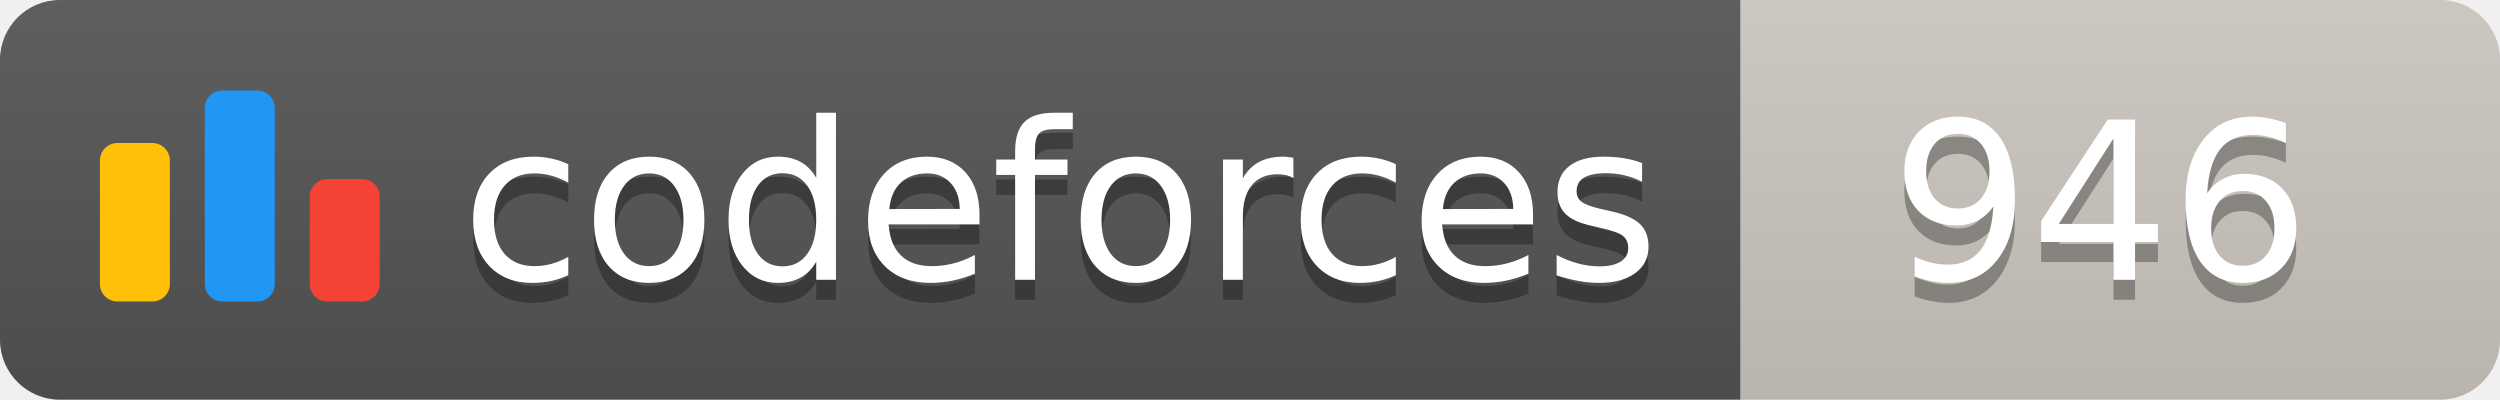
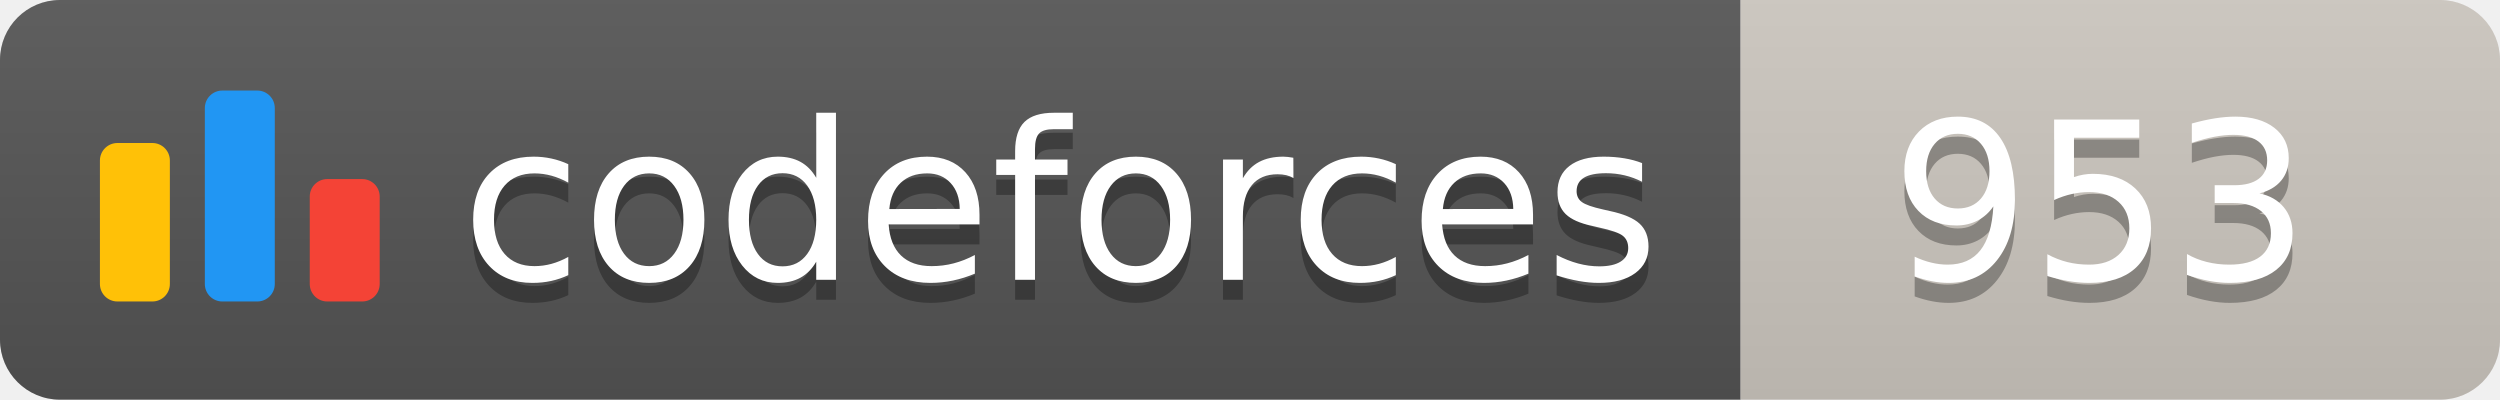
<svg xmlns="http://www.w3.org/2000/svg" width="125.1" height="20">
  <linearGradient id="smooth" x2="0" y2="100%">
    <stop offset="0" stop-color="#bbb" stop-opacity=".1" />
    <stop offset="1" stop-opacity=".1" />
  </linearGradient>
  <clipPath id="round">
    <rect width="125.1" height="20" rx="3" fill="#fff" />
  </clipPath>
  <g clip-path="url(#round)">
    <rect width="87.1" height="20" fill="#555" />
    <rect x="87.1" width="38.0" height="20" fill="#cec8c1" />
    <rect width="125.1" height="20" fill="url(#smooth)" />
  </g>
  <g fill="#fff" text-anchor="middle" font-family="DejaVu Sans,Verdana,Geneva,sans-serif" font-size="110">
    <svg x="5" y="3" class="logo" width="14" height="14" viewBox="0 0 32 25" fill="none">
      <rect y="6" width="8" height="18.125" rx="2" fill="#FFC107" />
      <rect x="24" y="10.125" width="8" height="14" rx="2" fill="#F44336" />
      <rect x="12" width="8" height="24.125" rx="2" fill="#2196F3" />
    </svg>
    <text x="530.5" y="150" fill="#010101" fill-opacity=".3" transform="scale(0.1)" textLength="601.0" lengthAdjust="spacing">codeforces
        </text>
    <text x="530.5" y="140" transform="scale(0.1)" textLength="601.0" lengthAdjust="spacing">codeforces</text>
-     <text x="1051.0" y="150" fill="#010101" fill-opacity=".3" transform="scale(0.1)" textLength="280.0" lengthAdjust="spacing">946
+     <text x="1051.0" y="150" fill="#010101" fill-opacity=".3" transform="scale(0.1)" textLength="280.0" lengthAdjust="spacing">953
        </text>
-     <text x="1051.0" y="140" transform="scale(0.1)" textLength="280.0" lengthAdjust="spacing">946</text>
+     <text x="1051.0" y="140" transform="scale(0.1)" textLength="280.0" lengthAdjust="spacing">953</text>
  </g>
</svg>
